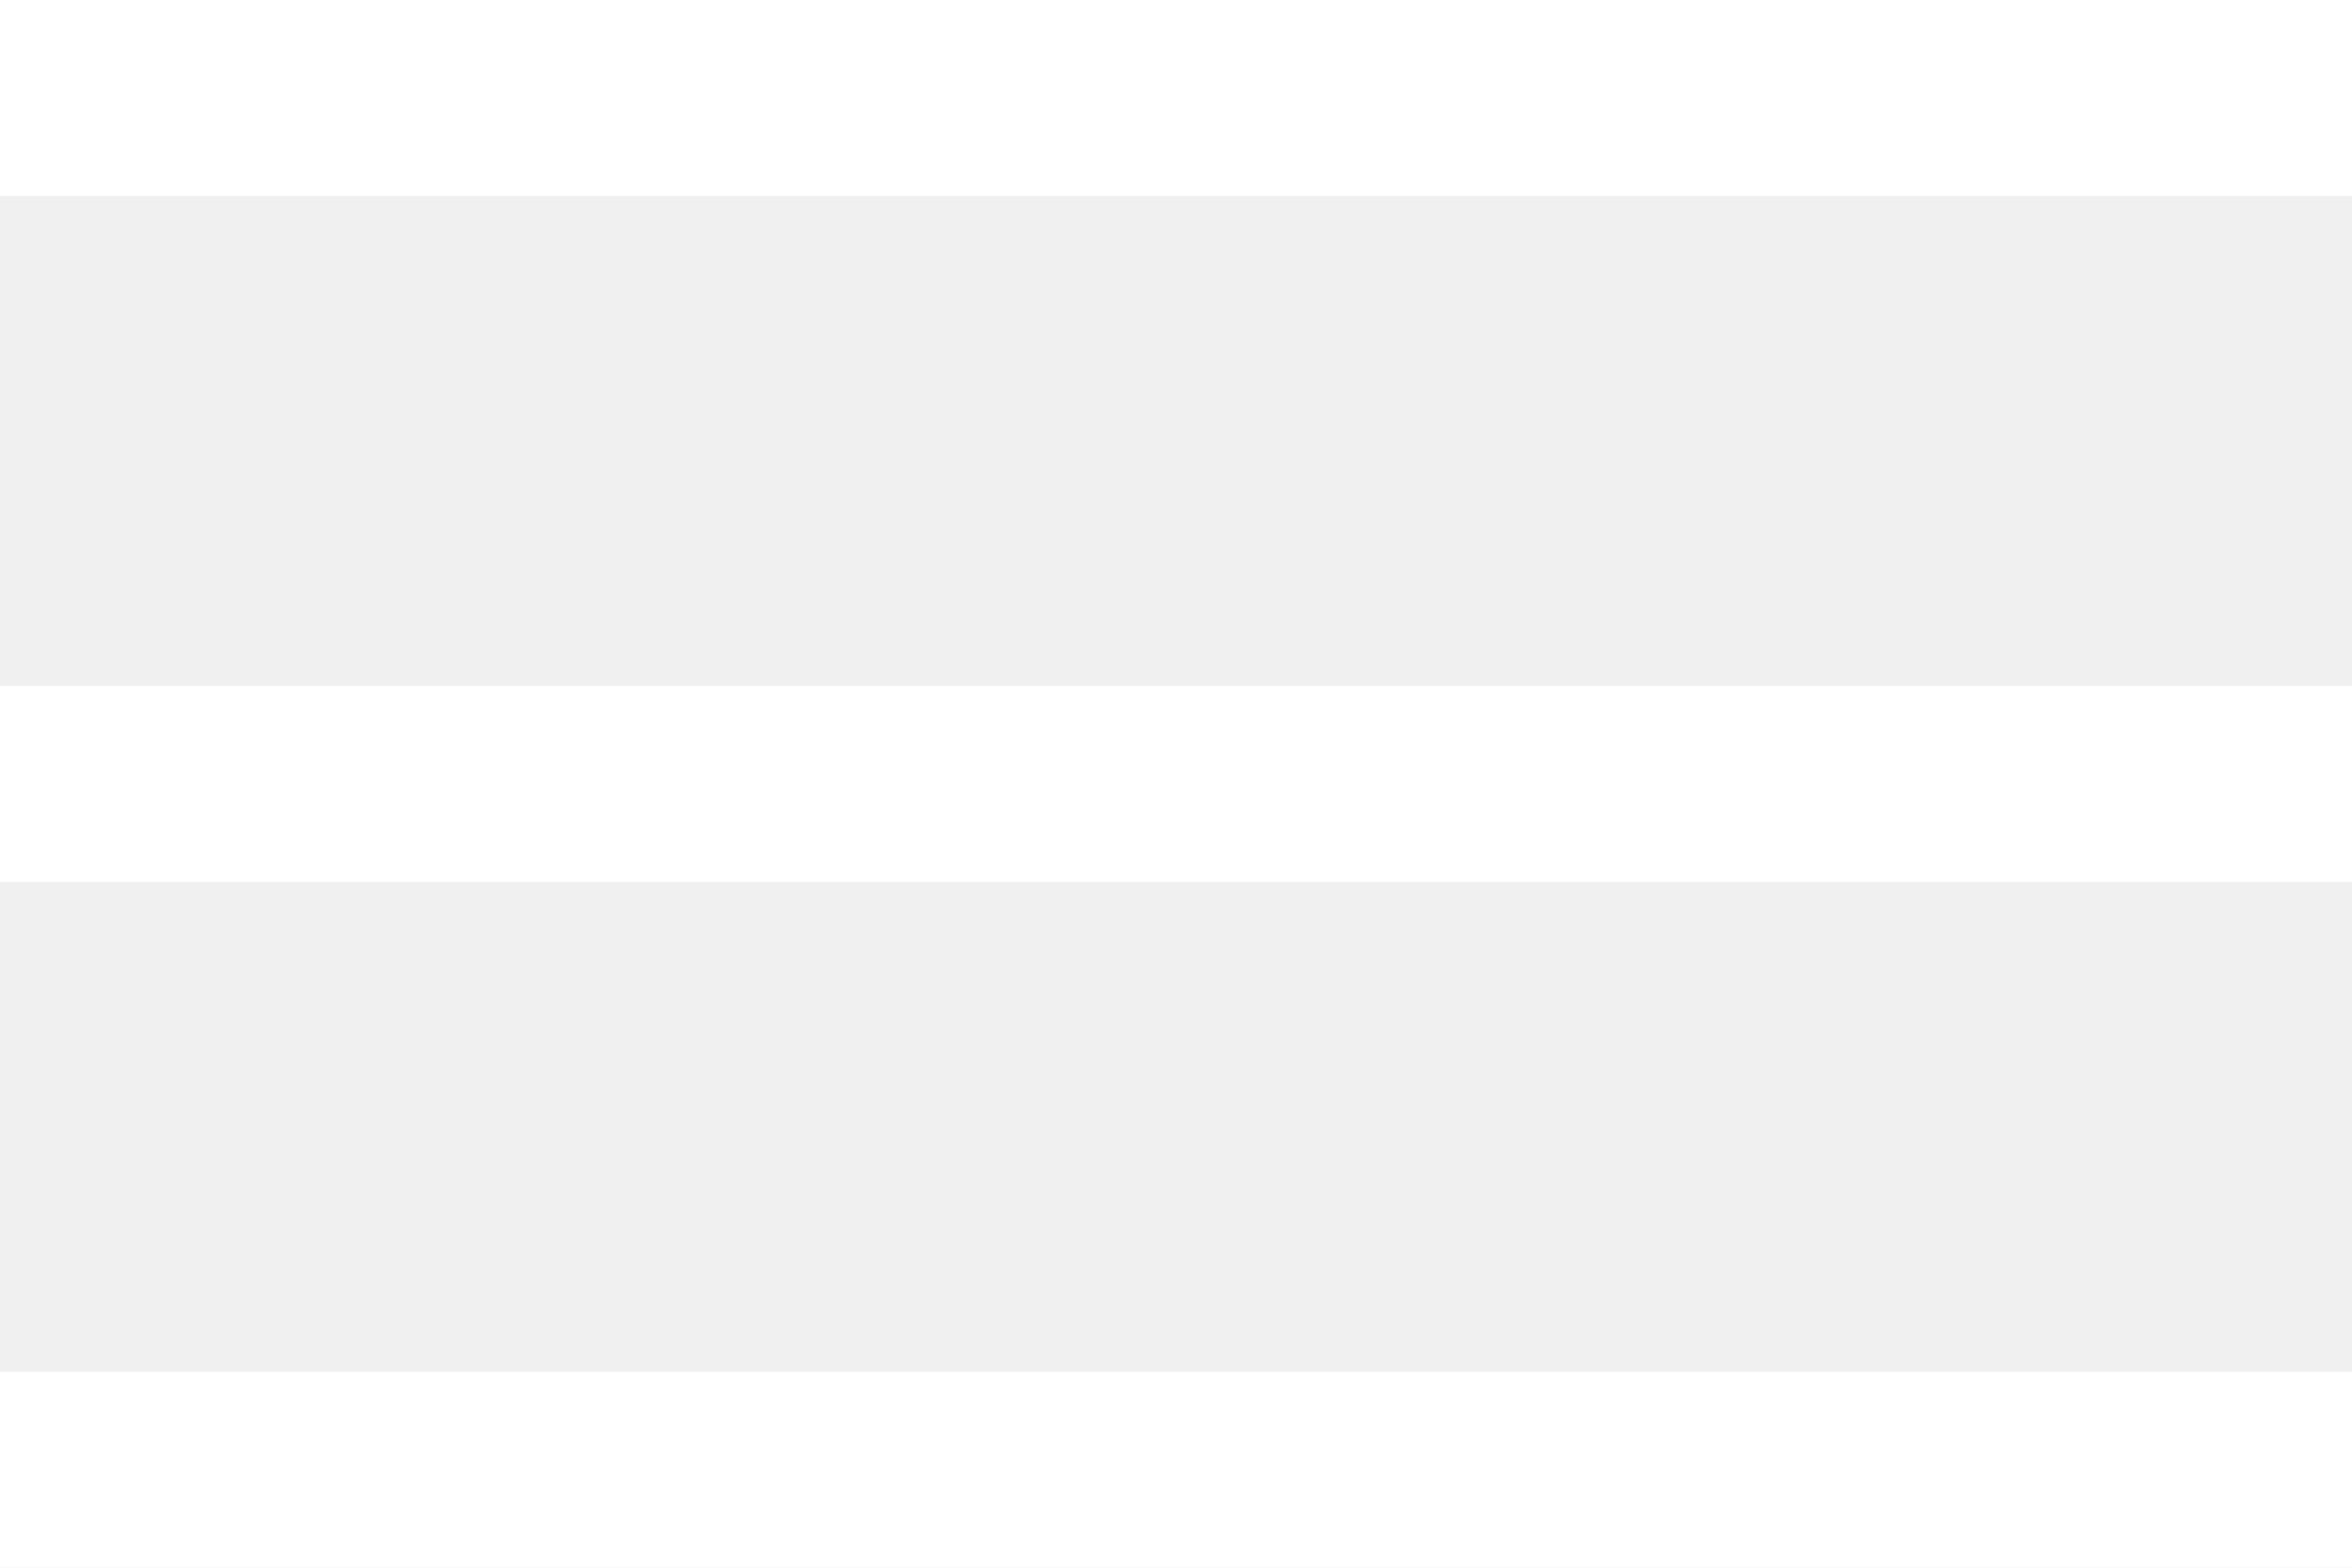
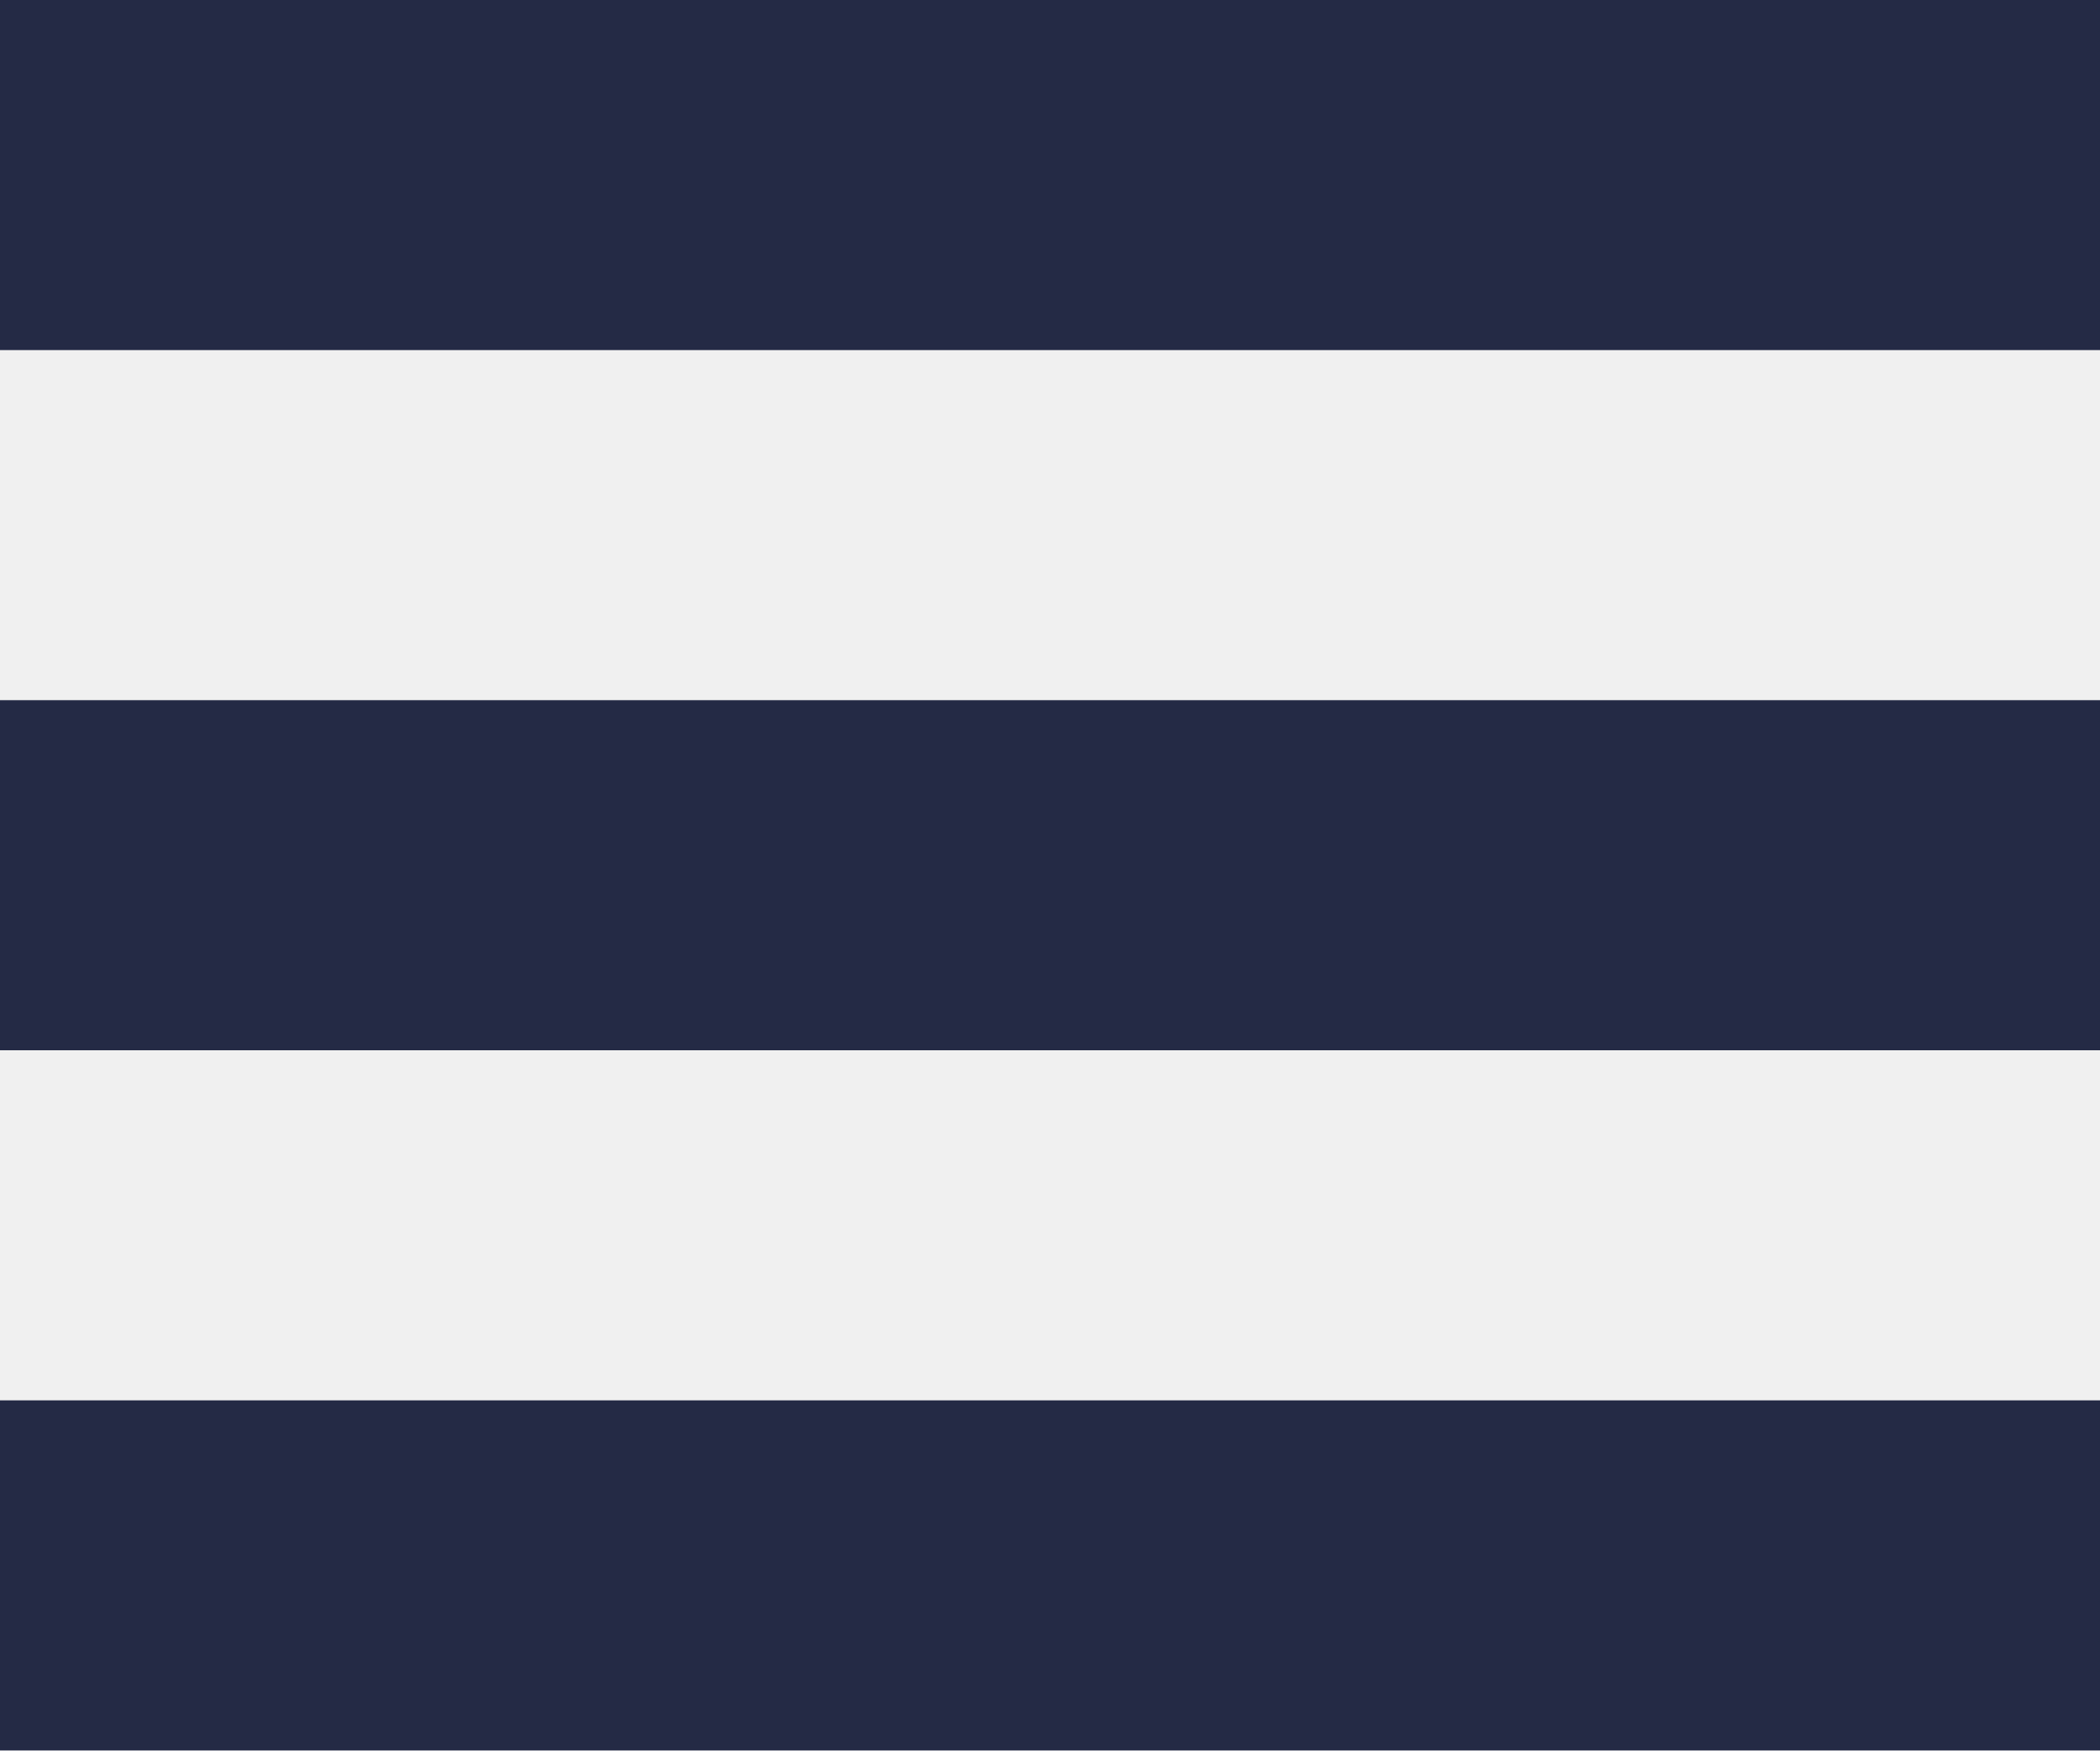
- <svg xmlns="http://www.w3.org/2000/svg" width="24" height="16">
-   <g fill="#FFF" fill-rule="evenodd">
-     <path d="M0 0h24v2H0zM0 7h24v2H0zM0 14h24v2H0z" />
-   </g>
+ <svg xmlns="http://www.w3.org/2000/svg" width="18" height="15">
+   <path fill="#242A45" fill-rule="evenodd" d="M0 0h18v3H0V0zm0 6h18v3H0V6zm0 6h18v3H0v-3z" />
</svg>
